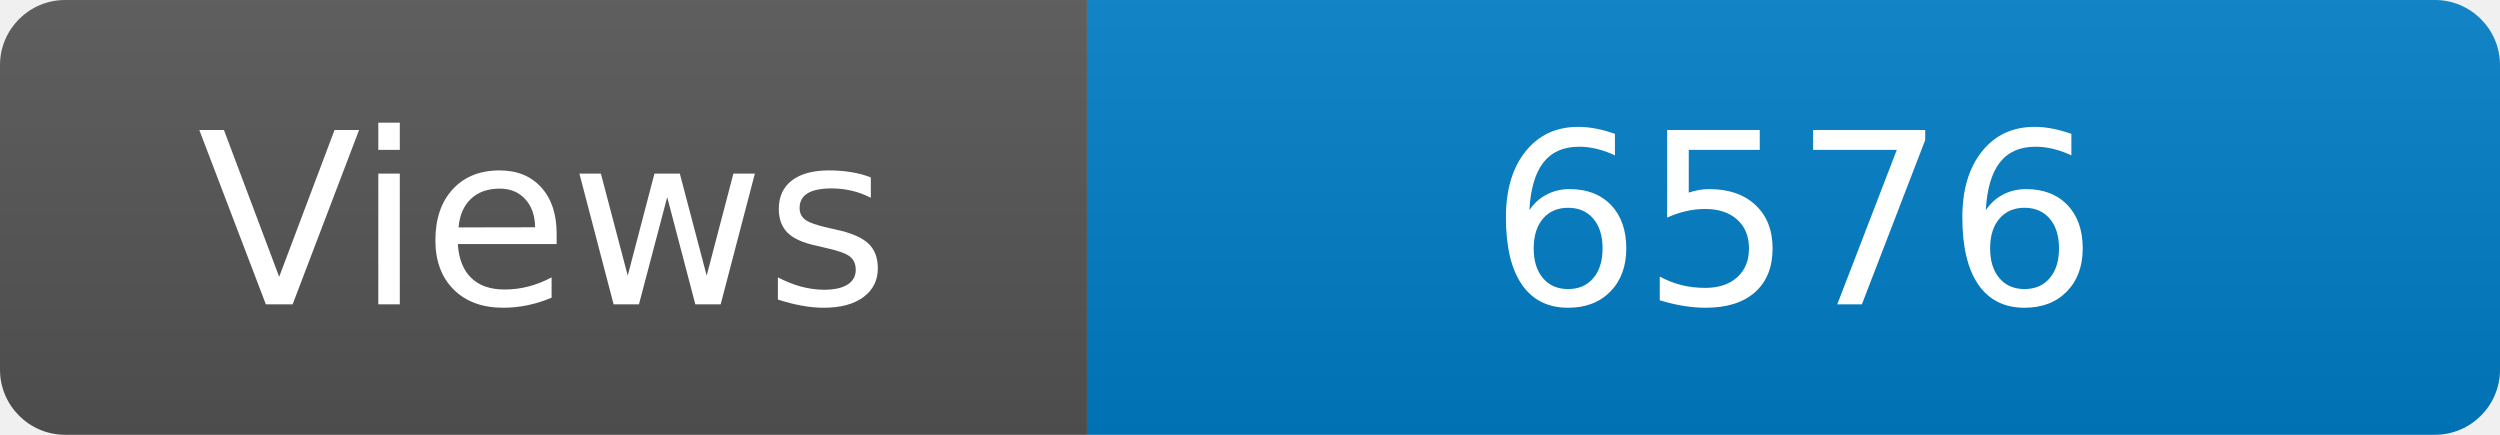
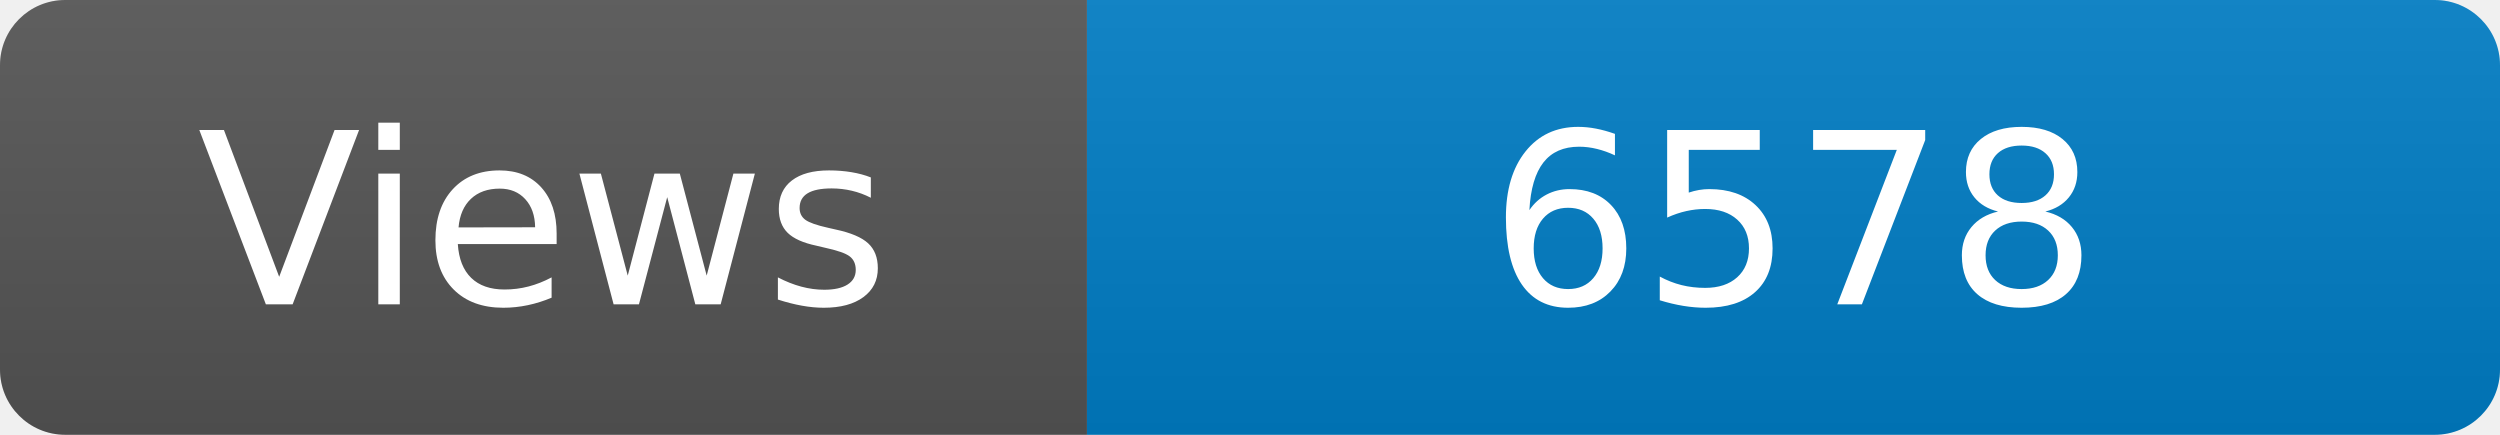
<svg xmlns="http://www.w3.org/2000/svg" width="115" height="20" role="img" aria-label="Maintained?: yes">
  <linearGradient id="s" x2="0" y2="100%">
    <stop offset="0" stop-color="#bbb" stop-opacity=".1" />
    <stop offset="1" stop-opacity=".1" />
  </linearGradient>
  <clipPath id="r">
    <rect width="115" height="20" rx="3" fill="#fff" />
  </clipPath>
  <g clip-path="url(#r)">
    <rect width="50" height="20" fill="#555" />
    <rect x="50" width="160" height="20" fill="#007ec6" />
    <rect width="115" height="20" fill="url(#s)" />
  </g>
  <g fill="#fff" text-anchor="middle" font-family="Verdana,Geneva,DejaVu Sans,sans-serif" font-size="110">
    <text x="250" y="140" transform="scale(.1)" fill="#fff">Views</text>
-     <text x="825" y="140" transform="scale(.1)" fill="#fff">6576</text>
+     <text x="825" y="140" transform="scale(.1)" fill="#fff">6578</text>
  </g>
</svg>
